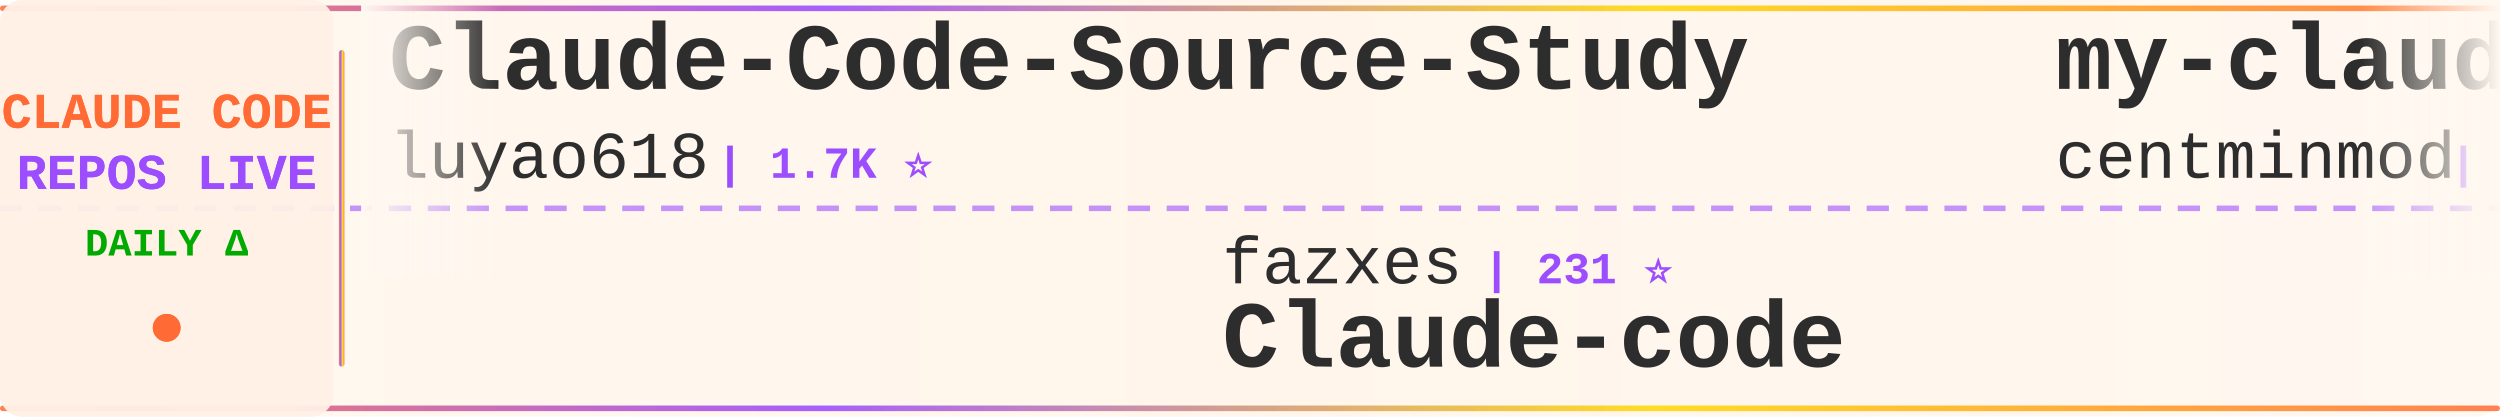
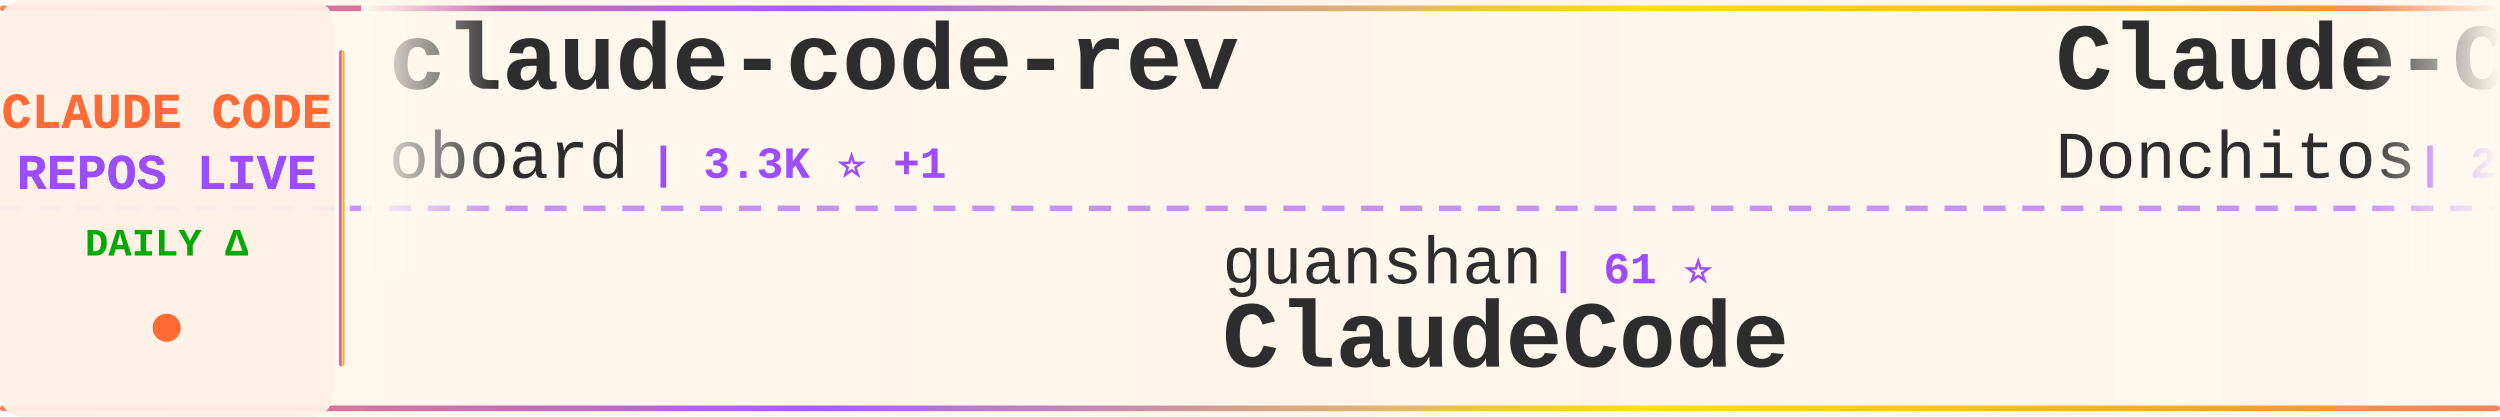
<svg xmlns="http://www.w3.org/2000/svg" width="900" height="150">
  <defs>
    <linearGradient id="tickerBg" x1="0%" y1="0%" x2="100%" y2="0%">
      <stop offset="0%" style="stop-color:#fff8f0;stop-opacity:0.98" />
      <stop offset="50%" style="stop-color:#fff5eb;stop-opacity:1" />
      <stop offset="100%" style="stop-color:#fff8f0;stop-opacity:0.98" />
    </linearGradient>
    <linearGradient id="borderGrad" x1="0%" y1="0%" x2="100%" y2="0%">
      <stop offset="0%" style="stop-color:#FF6B35;stop-opacity:0.85">
        <animate attributeName="stop-opacity" values="0.85;1;0.85" dur="2s" repeatCount="indefinite" />
      </stop>
      <stop offset="33%" style="stop-color:#9C4EFF;stop-opacity:0.9">
        <animate attributeName="stop-opacity" values="0.9;1;0.9" dur="2.2s" repeatCount="indefinite" />
      </stop>
      <stop offset="66%" style="stop-color:#FFD700;stop-opacity:0.85">
        <animate attributeName="stop-opacity" values="0.85;1;0.85" dur="1.8s" repeatCount="indefinite" />
      </stop>
      <stop offset="100%" style="stop-color:#FF6B35;stop-opacity:0.85">
        <animate attributeName="stop-opacity" values="0.85;1;0.85" dur="2s" repeatCount="indefinite" />
      </stop>
    </linearGradient>
    <filter id="textGlow">
      <feGaussianBlur stdDeviation="0.15" result="coloredBlur" />
      <feMerge>
        <feMergeNode in="coloredBlur" />
        <feMergeNode in="SourceGraphic" />
      </feMerge>
    </filter>
    <filter id="metricGlow">
      <feGaussianBlur stdDeviation="0.2" result="coloredBlur" />
      <feMerge>
        <feMergeNode in="coloredBlur" />
        <feMergeNode in="SourceGraphic" />
      </feMerge>
    </filter>
    <linearGradient id="leftFade" x1="0%" y1="0%" x2="100%" y2="0%">
      <stop offset="0%" style="stop-color:#fff8f0;stop-opacity:1" />
      <stop offset="100%" style="stop-color:#fff8f0;stop-opacity:0" />
    </linearGradient>
    <linearGradient id="rightFade" x1="0%" y1="0%" x2="100%" y2="0%">
      <stop offset="0%" style="stop-color:#fff8f0;stop-opacity:0" />
      <stop offset="100%" style="stop-color:#fff8f0;stop-opacity:1" />
    </linearGradient>
  </defs>
  <rect width="900" height="150" fill="url(#tickerBg)" rx="8" />
  <rect x="0" y="2" width="900" height="2" fill="url(#borderGrad)" rx="1" />
  <rect x="0" y="146" width="900" height="2" fill="url(#borderGrad)" rx="1" />
  <line x1="0" y1="75" x2="900" y2="75" stroke="#9C4EFF" stroke-width="2" stroke-dasharray="8 6" opacity="0.6" />
  <rect x="0" y="0" width="120" height="150" fill="#fff0e6" opacity="0.95" rx="8" />
  <text x="60" y="46" font-family="'Courier New', monospace" font-size="18" font-weight="bold" fill="#FF6B35" text-anchor="middle" filter="url(#textGlow)">
    CLAUDE CODE
  </text>
  <text x="60" y="68" font-family="'Courier New', monospace" font-size="18" font-weight="bold" fill="#9C4EFF" text-anchor="middle" filter="url(#textGlow)">
    REPOS LIVE
  </text>
  <text x="60" y="92" font-family="'Courier New', monospace" font-size="14" font-weight="bold" fill="#00aa00" text-anchor="middle">
    DAILY Δ
  </text>
  <circle cx="60" cy="118" r="5" fill="#FF6B35" filter="url(#metricGlow)">
    <animate attributeName="r" values="4;6;4" dur="1.5s" repeatCount="indefinite" />
    <animate attributeName="opacity" values="0.6;1;0.6" dur="1.5s" repeatCount="indefinite" />
  </circle>
  <rect x="122" y="18" width="2" height="114" fill="url(#borderGrad)" rx="1" />
  <clipPath id="tickerClip">
    <rect x="130" y="0" width="770" height="150" />
  </clipPath>
  <g clip-path="url(#tickerClip)">
    <g id="tickerItems">
      <animateTransform attributeName="transform" attributeType="XML" type="translate" from="0 0" to="-3000 0" dur="54s" repeatCount="indefinite" />
      <g transform="translate(0, 0)">
-         <text x="140" y="32" font-family="'Courier New', monospace" font-size="34" font-weight="bold" fill="#2d2d2d">Claude-Code-Source-Study</text>
-         <text x="140" y="64" font-family="'Courier New', monospace" font-size="24" font-weight="normal" fill="#2d2d2d" opacity="1.0">luyao618</text>
-         <text x="258" y="64" font-family="'Courier New', monospace" font-size="16" font-weight="bold" fill="#9C4EFF"> | 1.7K ⭐</text>
+         <text x="140" y="32" font-family="'Courier New', monospace" font-size="34" font-weight="bold" fill="#2d2d2d">claude-code-rev</text>
+         <text x="140" y="64" font-family="'Courier New', monospace" font-size="24" font-weight="normal" fill="#2d2d2d" opacity="1.0">oboard</text>
+         <text x="234" y="64" font-family="'Courier New', monospace" font-size="16" font-weight="bold" fill="#9C4EFF"> | 3.3K ⭐ +1</text>
      </g>
      <g transform="translate(300, 0)">
-         <text x="140" y="102" font-family="'Courier New', monospace" font-size="24" font-weight="normal" fill="#2d2d2d" opacity="1.0">fazxes</text>
-         <text x="234" y="102" font-family="'Courier New', monospace" font-size="16" font-weight="bold" fill="#9C4EFF"> | 231 ⭐</text>
-         <text x="140" y="132" font-family="'Courier New', monospace" font-size="34" font-weight="bold" fill="#2d2d2d">Claude-code</text>
+         <text x="140" y="102" font-family="'Courier New', monospace" font-size="24" font-weight="normal" fill="#2d2d2d" opacity="1.0">guanshan</text>
+         <text x="258" y="102" font-family="'Courier New', monospace" font-size="16" font-weight="bold" fill="#9C4EFF"> | 61 ⭐</text>
+         <text x="140" y="132" font-family="'Courier New', monospace" font-size="34" font-weight="bold" fill="#2d2d2d">ClaudeCode</text>
      </g>
      <g transform="translate(600, 0)">
-         <text x="140" y="32" font-family="'Courier New', monospace" font-size="34" font-weight="bold" fill="#2d2d2d">my-claude-code-setup</text>
-         <text x="140" y="64" font-family="'Courier New', monospace" font-size="24" font-weight="normal" fill="#2d2d2d" opacity="1.0">centminmod</text>
-         <text x="282" y="64" font-family="'Courier New', monospace" font-size="16" font-weight="bold" fill="#9C4EFF"> | 2.6K ⭐</text>
+         <text x="140" y="32" font-family="'Courier New', monospace" font-size="34" font-weight="bold" fill="#2d2d2d">Claude-Code-Game-Studios</text>
+         <text x="140" y="64" font-family="'Courier New', monospace" font-size="24" font-weight="normal" fill="#2d2d2d" opacity="1.0">Donchitos</text>
+         <text x="270" y="64" font-family="'Courier New', monospace" font-size="16" font-weight="bold" fill="#9C4EFF"> | 23.9K ⭐ +6</text>
      </g>
      <g transform="translate(900, 0)">
-         <text x="140" y="102" font-family="'Courier New', monospace" font-size="24" font-weight="normal" fill="#2d2d2d" opacity="1.0">digitalsamba</text>
-         <text x="306" y="102" font-family="'Courier New', monospace" font-size="16" font-weight="bold" fill="#9C4EFF"> | 1.9K ⭐</text>
-         <text x="140" y="132" font-family="'Courier New', monospace" font-size="34" font-weight="bold" fill="#2d2d2d">claude-code-video-toolki...</text>
+         <text x="140" y="102" font-family="'Courier New', monospace" font-size="24" font-weight="normal" fill="#2d2d2d" opacity="1.0">fuergaosi233</text>
+         <text x="306" y="102" font-family="'Courier New', monospace" font-size="16" font-weight="bold" fill="#9C4EFF"> | 2.8K ⭐ -2</text>
+         <text x="140" y="132" font-family="'Courier New', monospace" font-size="34" font-weight="bold" fill="#2d2d2d">claude-code-proxy</text>
      </g>
      <g transform="translate(1200, 0)">
-         <text x="140" y="32" font-family="'Courier New', monospace" font-size="34" font-weight="bold" fill="#2d2d2d">oh-my-claudecode</text>
-         <text x="140" y="64" font-family="'Courier New', monospace" font-size="24" font-weight="normal" fill="#2d2d2d" opacity="1.0">Yeachan-Heo</text>
-         <text x="294" y="64" font-family="'Courier New', monospace" font-size="16" font-weight="bold" fill="#9C4EFF"> | 38.6K ⭐ +5</text>
+         <text x="140" y="32" font-family="'Courier New', monospace" font-size="34" font-weight="bold" fill="#2d2d2d">Claude-Code</text>
+         <text x="140" y="64" font-family="'Courier New', monospace" font-size="24" font-weight="normal" fill="#2d2d2d" opacity="1.0">KPR111</text>
+         <text x="234" y="64" font-family="'Courier New', monospace" font-size="16" font-weight="bold" fill="#9C4EFF"> | 18 ⭐</text>
      </g>
      <g transform="translate(1500, 0)">
-         <text x="140" y="102" font-family="'Courier New', monospace" font-size="24" font-weight="normal" fill="#2d2d2d" opacity="1.0">alejandrobalderas</text>
-         <text x="366" y="102" font-family="'Courier New', monospace" font-size="16" font-weight="bold" fill="#9C4EFF"> | 2.8K ⭐</text>
-         <text x="140" y="132" font-family="'Courier New', monospace" font-size="34" font-weight="bold" fill="#2d2d2d">claude-code-from-source</text>
+         <text x="140" y="102" font-family="'Courier New', monospace" font-size="24" font-weight="normal" fill="#2d2d2d" opacity="1.0">Yuyz0112</text>
+         <text x="258" y="102" font-family="'Courier New', monospace" font-size="16" font-weight="bold" fill="#9C4EFF"> | 2.4K ⭐</text>
+         <text x="140" y="132" font-family="'Courier New', monospace" font-size="34" font-weight="bold" fill="#2d2d2d">claude-code-reverse</text>
      </g>
      <g transform="translate(1800, 0)">
-         <text x="140" y="32" font-family="'Courier New', monospace" font-size="34" font-weight="bold" fill="#2d2d2d">ClaudeCodeAgents</text>
-         <text x="140" y="64" font-family="'Courier New', monospace" font-size="24" font-weight="normal" fill="#2d2d2d" opacity="1.0">darcyegb</text>
-         <text x="258" y="64" font-family="'Courier New', monospace" font-size="16" font-weight="bold" fill="#9C4EFF"> | 760 ⭐</text>
+         <text x="140" y="32" font-family="'Courier New', monospace" font-size="34" font-weight="bold" fill="#2d2d2d">system_prompts_leaks</text>
+         <text x="140" y="64" font-family="'Courier New', monospace" font-size="24" font-weight="normal" fill="#2d2d2d" opacity="1.0">asgeirtj</text>
+         <text x="258" y="64" font-family="'Courier New', monospace" font-size="16" font-weight="bold" fill="#9C4EFF"> | 63.0K ⭐ +3</text>
      </g>
      <g transform="translate(2100, 0)">
-         <text x="140" y="102" font-family="'Courier New', monospace" font-size="24" font-weight="normal" fill="#2d2d2d" opacity="1.0">edmund-io</text>
-         <text x="270" y="102" font-family="'Courier New', monospace" font-size="16" font-weight="bold" fill="#9C4EFF"> | 1.5K ⭐</text>
-         <text x="140" y="132" font-family="'Courier New', monospace" font-size="34" font-weight="bold" fill="#2d2d2d">edmunds-claude-code</text>
+         <text x="140" y="102" font-family="'Courier New', monospace" font-size="24" font-weight="normal" fill="#2d2d2d" opacity="1.0">jeremylongshore</text>
+         <text x="342" y="102" font-family="'Courier New', monospace" font-size="16" font-weight="bold" fill="#9C4EFF"> | 2.6K ⭐ +3</text>
+         <text x="140" y="132" font-family="'Courier New', monospace" font-size="34" font-weight="bold" fill="#2d2d2d">claude-code-plugins-plus...</text>
      </g>
      <g transform="translate(2400, 0)">
-         <text x="140" y="32" font-family="'Courier New', monospace" font-size="34" font-weight="bold" fill="#2d2d2d">learn-claude-code</text>
-         <text x="140" y="64" font-family="'Courier New', monospace" font-size="24" font-weight="normal" fill="#2d2d2d" opacity="1.0">shareAI-lab</text>
-         <text x="294" y="64" font-family="'Courier New', monospace" font-size="16" font-weight="bold" fill="#9C4EFF"> | 74.3K ⭐ +16</text>
+         <text x="140" y="32" font-family="'Courier New', monospace" font-size="34" font-weight="bold" fill="#2d2d2d">everything-claude-code</text>
+         <text x="140" y="64" font-family="'Courier New', monospace" font-size="24" font-weight="normal" fill="#2d2d2d" opacity="1.0">WorldFlowAI</text>
+         <text x="294" y="64" font-family="'Courier New', monospace" font-size="16" font-weight="bold" fill="#9C4EFF"> | 1.3K ⭐ +11</text>
      </g>
      <g transform="translate(2700, 0)">
-         <text x="140" y="102" font-family="'Courier New', monospace" font-size="24" font-weight="normal" fill="#2d2d2d" opacity="1.0">Cranot</text>
-         <text x="234" y="102" font-family="'Courier New', monospace" font-size="16" font-weight="bold" fill="#9C4EFF"> | 2.9K ⭐</text>
-         <text x="140" y="132" font-family="'Courier New', monospace" font-size="34" font-weight="bold" fill="#2d2d2d">claude-code-guide</text>
+         <text x="140" y="102" font-family="'Courier New', monospace" font-size="24" font-weight="normal" fill="#2d2d2d" opacity="1.0">musistudio</text>
+         <text x="282" y="102" font-family="'Courier New', monospace" font-size="16" font-weight="bold" fill="#9C4EFF"> | 36.7K ⭐ +5</text>
+         <text x="140" y="132" font-family="'Courier New', monospace" font-size="34" font-weight="bold" fill="#2d2d2d">claude-code-router</text>
      </g>
      <g transform="translate(3000, 0)">
-         <text x="140" y="32" font-family="'Courier New', monospace" font-size="34" font-weight="bold" fill="#2d2d2d">Claude-Code-Source-Study</text>
-         <text x="140" y="64" font-family="'Courier New', monospace" font-size="24" font-weight="normal" fill="#2d2d2d" opacity="1.0">luyao618</text>
-         <text x="258" y="64" font-family="'Courier New', monospace" font-size="16" font-weight="bold" fill="#9C4EFF"> | 1.7K ⭐</text>
+         <text x="140" y="32" font-family="'Courier New', monospace" font-size="34" font-weight="bold" fill="#2d2d2d">claude-code-rev</text>
+         <text x="140" y="64" font-family="'Courier New', monospace" font-size="24" font-weight="normal" fill="#2d2d2d" opacity="1.0">oboard</text>
+         <text x="234" y="64" font-family="'Courier New', monospace" font-size="16" font-weight="bold" fill="#9C4EFF"> | 3.3K ⭐ +1</text>
      </g>
      <g transform="translate(3300, 0)">
-         <text x="140" y="102" font-family="'Courier New', monospace" font-size="24" font-weight="normal" fill="#2d2d2d" opacity="1.0">fazxes</text>
-         <text x="234" y="102" font-family="'Courier New', monospace" font-size="16" font-weight="bold" fill="#9C4EFF"> | 231 ⭐</text>
-         <text x="140" y="132" font-family="'Courier New', monospace" font-size="34" font-weight="bold" fill="#2d2d2d">Claude-code</text>
+         <text x="140" y="102" font-family="'Courier New', monospace" font-size="24" font-weight="normal" fill="#2d2d2d" opacity="1.0">guanshan</text>
+         <text x="258" y="102" font-family="'Courier New', monospace" font-size="16" font-weight="bold" fill="#9C4EFF"> | 61 ⭐</text>
+         <text x="140" y="132" font-family="'Courier New', monospace" font-size="34" font-weight="bold" fill="#2d2d2d">ClaudeCode</text>
      </g>
      <g transform="translate(3600, 0)">
-         <text x="140" y="32" font-family="'Courier New', monospace" font-size="34" font-weight="bold" fill="#2d2d2d">my-claude-code-setup</text>
-         <text x="140" y="64" font-family="'Courier New', monospace" font-size="24" font-weight="normal" fill="#2d2d2d" opacity="1.0">centminmod</text>
-         <text x="282" y="64" font-family="'Courier New', monospace" font-size="16" font-weight="bold" fill="#9C4EFF"> | 2.6K ⭐</text>
+         <text x="140" y="32" font-family="'Courier New', monospace" font-size="34" font-weight="bold" fill="#2d2d2d">Claude-Code-Game-Studios</text>
+         <text x="140" y="64" font-family="'Courier New', monospace" font-size="24" font-weight="normal" fill="#2d2d2d" opacity="1.0">Donchitos</text>
+         <text x="270" y="64" font-family="'Courier New', monospace" font-size="16" font-weight="bold" fill="#9C4EFF"> | 23.9K ⭐ +6</text>
      </g>
      <g transform="translate(3900, 0)">
-         <text x="140" y="102" font-family="'Courier New', monospace" font-size="24" font-weight="normal" fill="#2d2d2d" opacity="1.0">digitalsamba</text>
-         <text x="306" y="102" font-family="'Courier New', monospace" font-size="16" font-weight="bold" fill="#9C4EFF"> | 1.9K ⭐</text>
-         <text x="140" y="132" font-family="'Courier New', monospace" font-size="34" font-weight="bold" fill="#2d2d2d">claude-code-video-toolki...</text>
+         <text x="140" y="102" font-family="'Courier New', monospace" font-size="24" font-weight="normal" fill="#2d2d2d" opacity="1.0">fuergaosi233</text>
+         <text x="306" y="102" font-family="'Courier New', monospace" font-size="16" font-weight="bold" fill="#9C4EFF"> | 2.8K ⭐ -2</text>
+         <text x="140" y="132" font-family="'Courier New', monospace" font-size="34" font-weight="bold" fill="#2d2d2d">claude-code-proxy</text>
      </g>
    </g>
  </g>
  <rect x="130" y="0" width="50" height="100" fill="url(#leftFade)" />
  <rect x="850" y="0" width="50" height="100" fill="url(#rightFade)" />
</svg>
